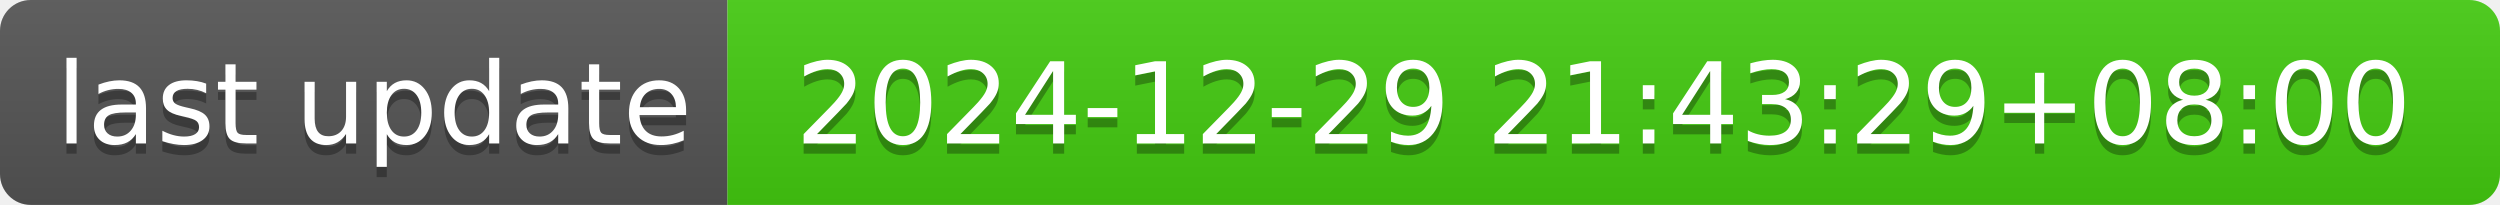
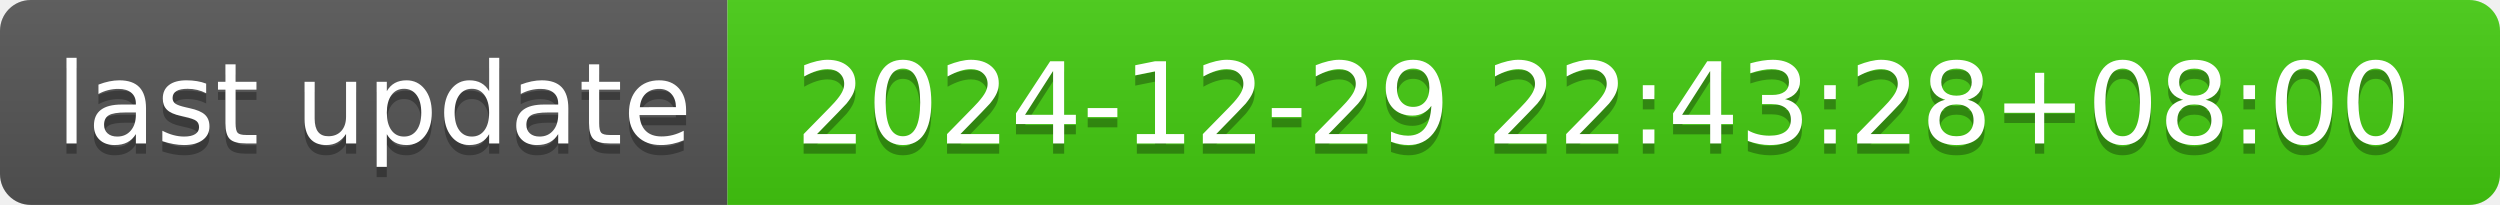
- <svg xmlns="http://www.w3.org/2000/svg" width="244" height="20" role="img" aria-label="last update: 2024-12-29 21:43:29+08:00">
+ <svg xmlns="http://www.w3.org/2000/svg" width="244" height="20" role="img" aria-label="last update: 2024-12-29 22:43:28+08:00">
  <linearGradient id="s" x2="0" y2="100%">
    <stop offset="0" stop-color="#bbb" stop-opacity=".1" />
    <stop offset="1" stop-opacity=".1" />
  </linearGradient>
  <clipPath id="r">
    <rect width="244" height="20" rx="3" fill="#fff" />
  </clipPath>
  <g clip-path="url(#r)">
    <rect width="71" height="20" fill="#555" />
    <rect x="71" width="173" height="20" fill="#4c1" />
    <rect width="244" height="20" fill="url(#s)" />
  </g>
  <g fill="#fff" text-anchor="middle" font-family="Verdana,Geneva,DejaVu Sans,sans-serif" text-rendering="geometricPrecision" font-size="110">
    <text aria-hidden="true" x="365" y="150" fill="#010101" fill-opacity=".3" transform="scale(.1)" textLength="610">last update</text>
    <text x="365" y="140" transform="scale(.1)" fill="#fff" textLength="610">last update</text>
-     <text aria-hidden="true" x="1565" y="150" fill="#010101" fill-opacity=".3" transform="scale(.1)" textLength="1630">2024-12-29 21:43:29+08:00</text>
-     <text x="1565" y="140" transform="scale(.1)" fill="#fff" textLength="1630">2024-12-29 21:43:29+08:00</text>
+     <text aria-hidden="true" x="1565" y="150" fill="#010101" fill-opacity=".3" transform="scale(.1)" textLength="1630">2024-12-29 22:43:28+08:00</text>
+     <text x="1565" y="140" transform="scale(.1)" fill="#fff" textLength="1630">2024-12-29 22:43:28+08:00</text>
  </g>
</svg>
